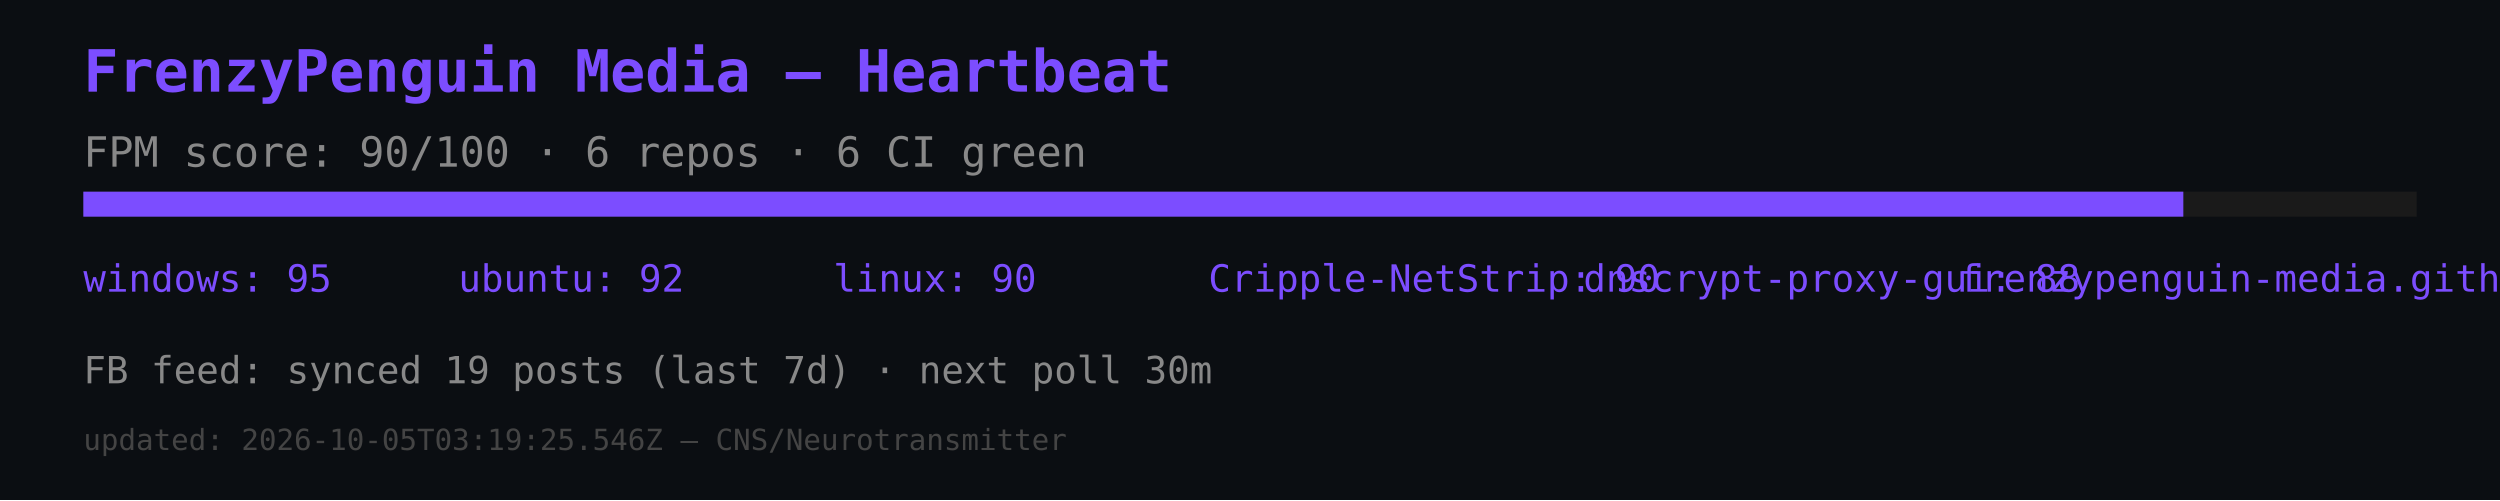
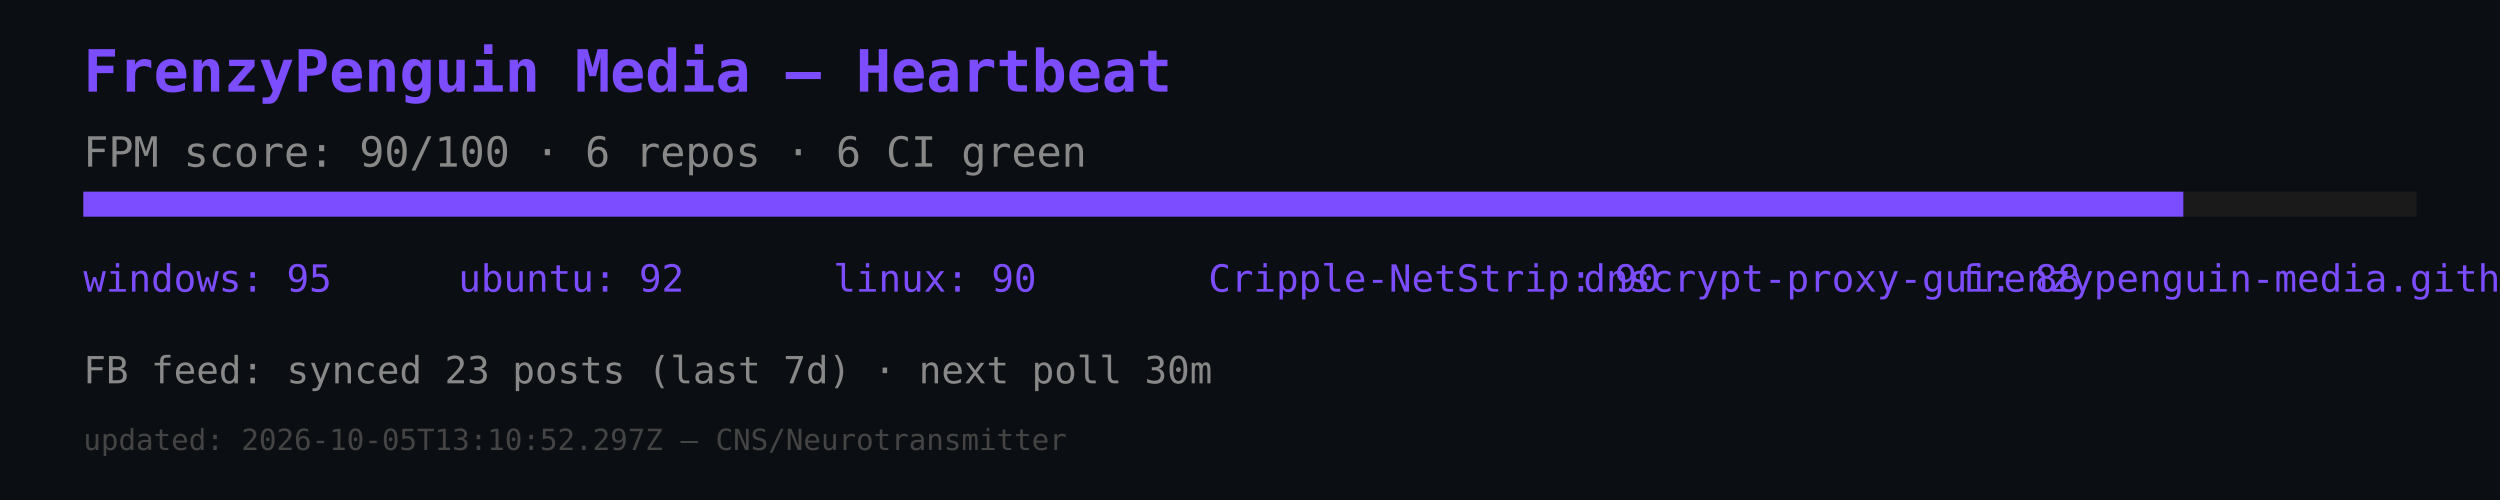
<svg xmlns="http://www.w3.org/2000/svg" width="600" height="120" viewBox="0 0 600 120">
  <rect width="600" height="120" fill="#0b0e12" />
  <text x="20" y="22" font-size="14" fill="#7c4dff" font-family="monospace" font-weight="bold">FrenzyPenguin Media — Heartbeat</text>
  <text x="20" y="40" font-size="10" fill="#888" font-family="monospace">FPM score: 90/100 · 6 repos · 6 CI green</text>
  <rect x="20" y="46" width="560" height="6" fill="#1a1a1a" />
  <rect x="20" y="46" width="504" height="6" fill="#7c4dff" />
  <text x="20" y="70" font-size="9" fill="#7c4dff" font-family="monospace">windows: 95</text>
  <text x="110" y="70" font-size="9" fill="#7c4dff" font-family="monospace">ubuntu: 92</text>
  <text x="200" y="70" font-size="9" fill="#7c4dff" font-family="monospace">linux: 90</text>
  <text x="290" y="70" font-size="9" fill="#7c4dff" font-family="monospace">Cripple-NetStrip: 90</text>
  <text x="380" y="70" font-size="9" fill="#7c4dff" font-family="monospace">dnscrypt-proxy-gui: 88</text>
  <text x="470" y="70" font-size="9" fill="#7c4dff" font-family="monospace">frenzypenguin-media.github.io: 87</text>
-   <text x="20" y="92" font-size="9" fill="#888" font-family="monospace">FB feed: synced 19 posts (last 7d) · next poll 30m</text>
-   <text x="20" y="108" font-size="7" fill="#444" font-family="monospace">updated: 2026-10-05T03:19:25.546Z — CNS/Neurotransmitter</text>
+   <text x="20" y="92" font-size="9" fill="#888" font-family="monospace">FB feed: synced 23 posts (last 7d) · next poll 30m</text>
+   <text x="20" y="108" font-size="7" fill="#444" font-family="monospace">updated: 2026-10-05T13:10:52.297Z — CNS/Neurotransmitter</text>
</svg>
